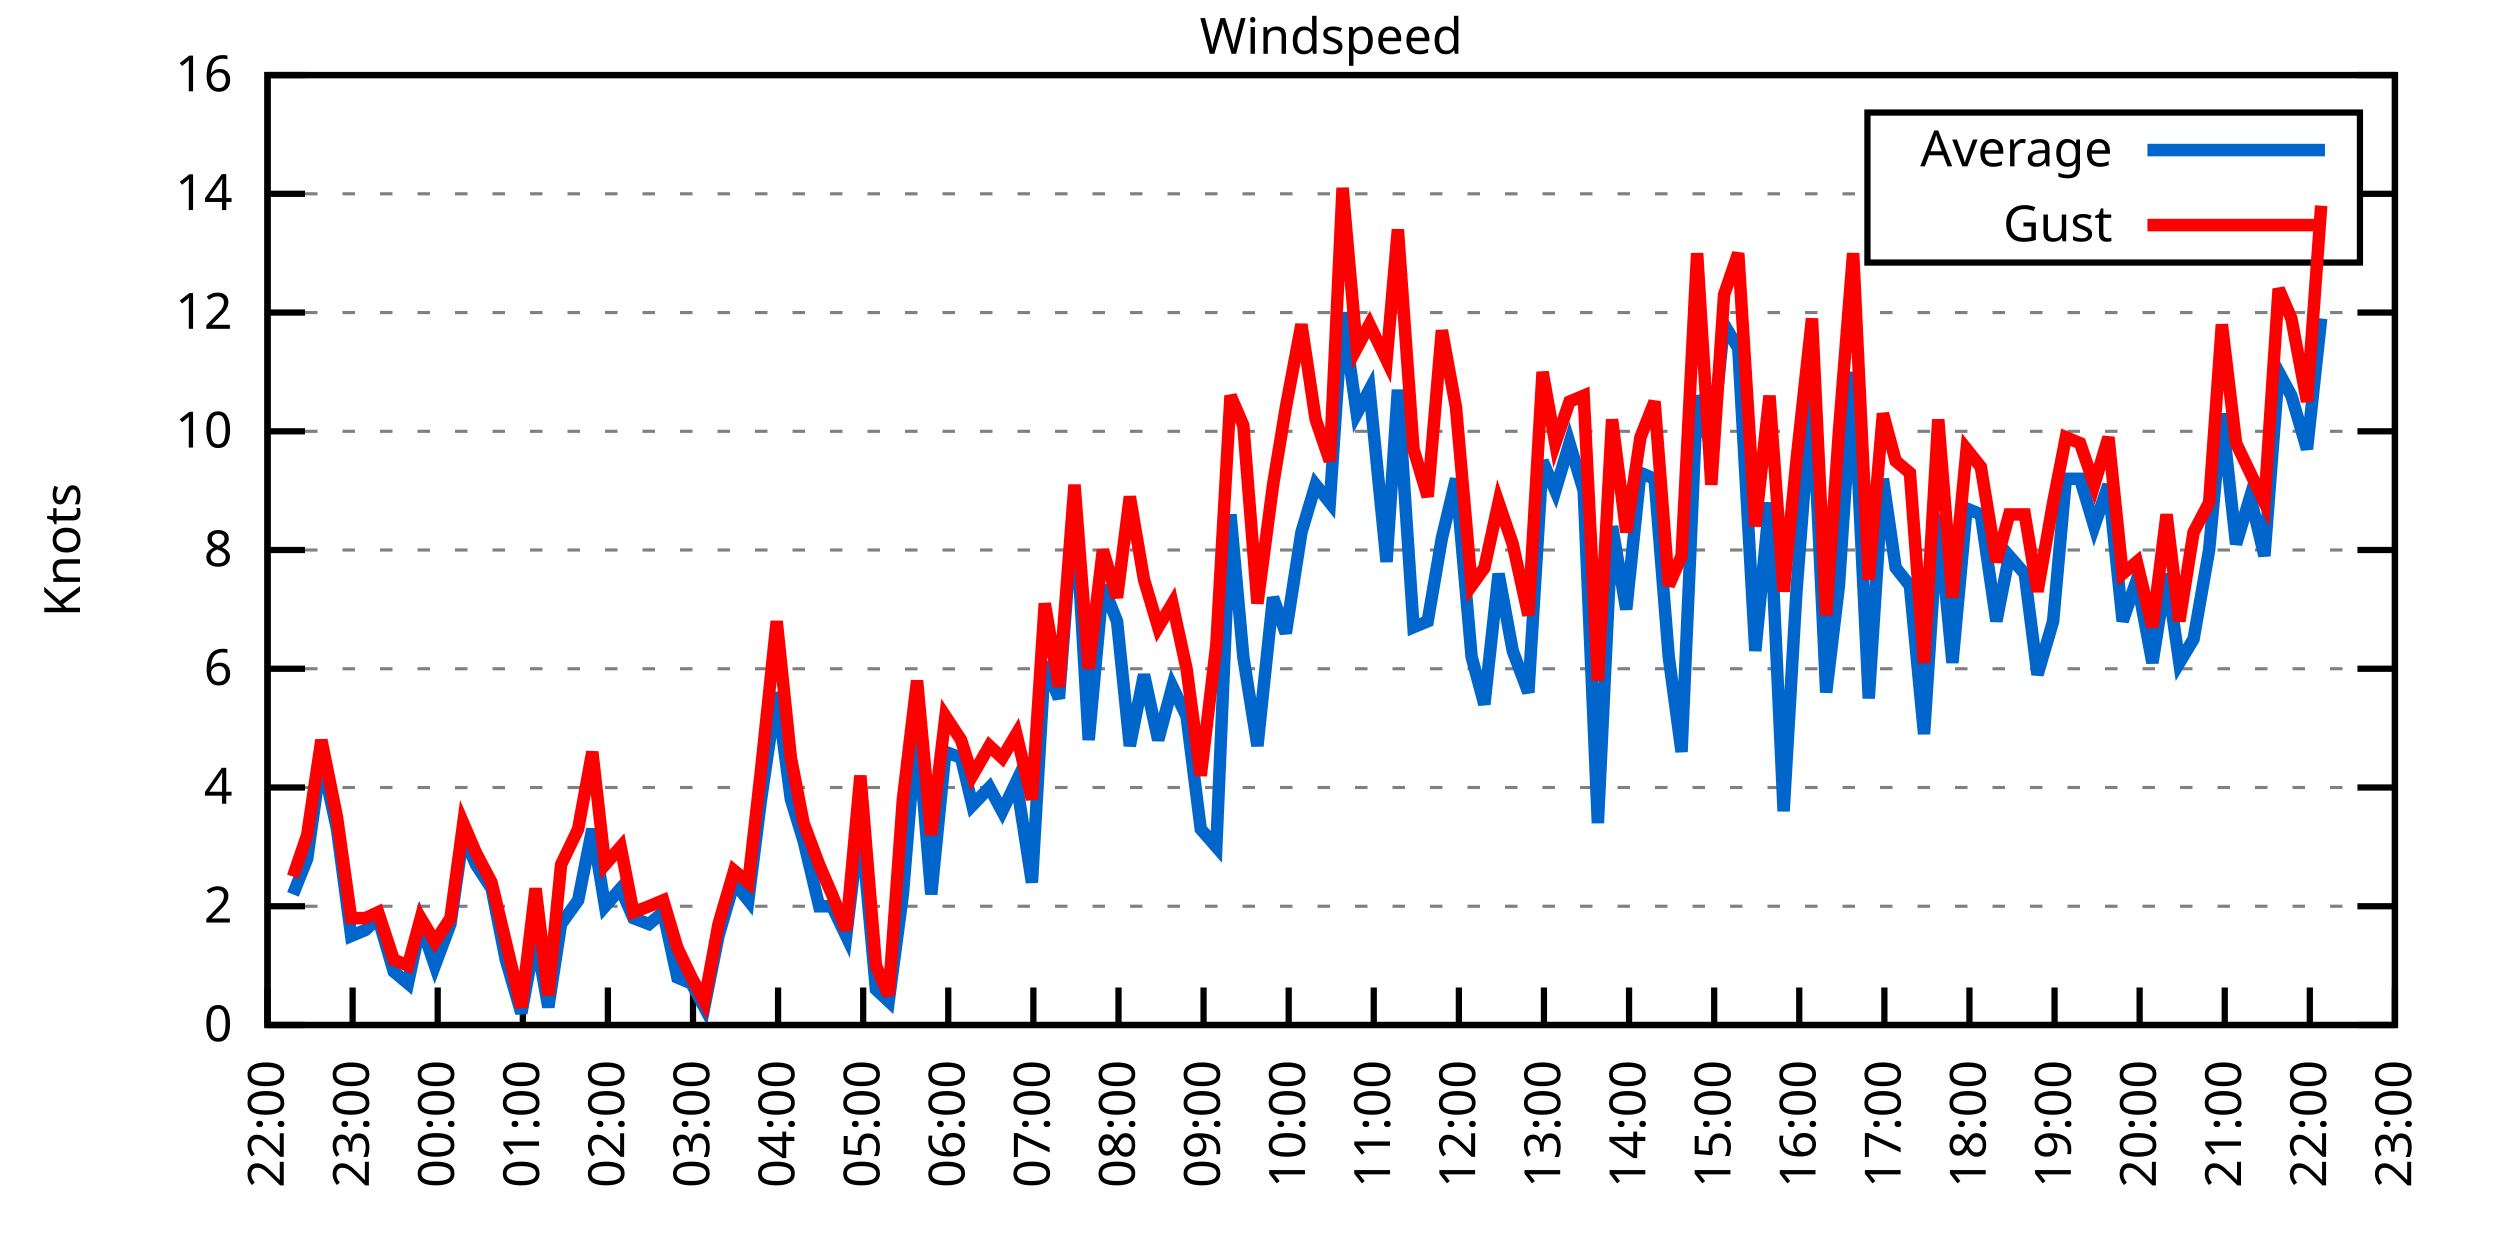
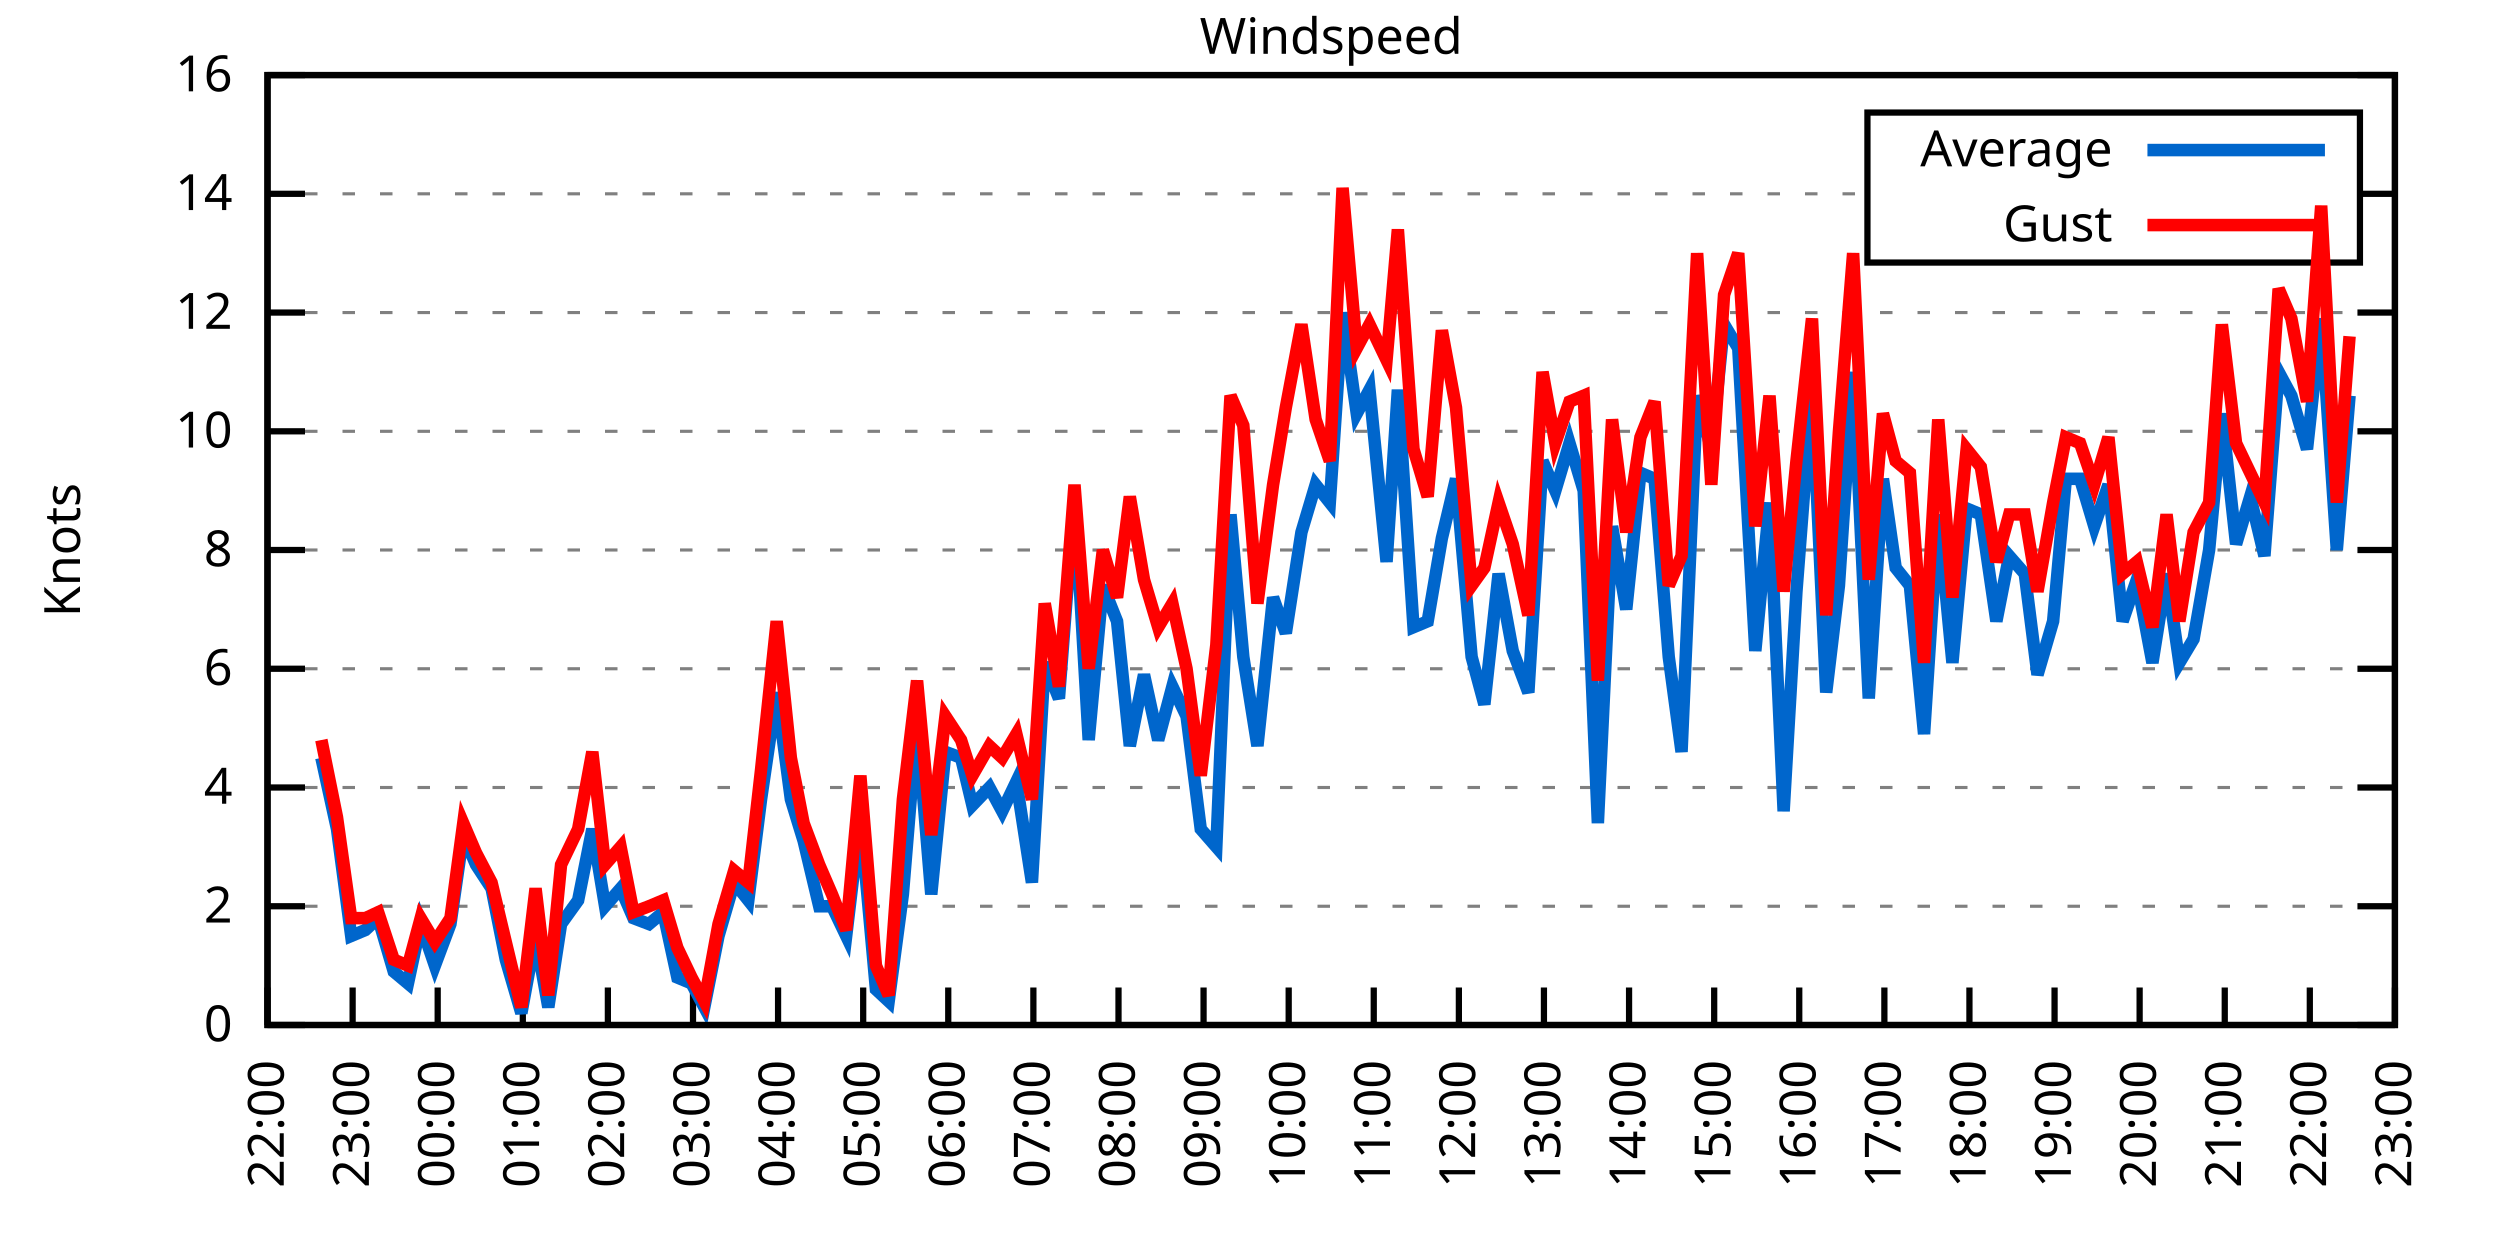
<svg xmlns="http://www.w3.org/2000/svg" xmlns:xlink="http://www.w3.org/1999/xlink" width="400" height="200" viewBox="0 0 400 200">
  <g id="gnuplot_canvas">
    <rect x="0" y="0" width="400" height="200" fill="none" />
    <defs>
      <circle id="gpDot" r="0.5" stroke-width="0.5" stroke="currentColor" />
      <path id="gpPt0" stroke-width="0.333" stroke="currentColor" d="M-1,0 h2 M0,-1 v2" />
      <path id="gpPt1" stroke-width="0.333" stroke="currentColor" d="M-1,-1 L1,1 M1,-1 L-1,1" />
      <path id="gpPt2" stroke-width="0.333" stroke="currentColor" d="M-1,0 L1,0 M0,-1 L0,1 M-1,-1 L1,1 M-1,1 L1,-1" />
      <rect id="gpPt3" stroke-width="0.333" stroke="currentColor" x="-1" y="-1" width="2" height="2" />
      <rect id="gpPt4" stroke-width="0.333" stroke="currentColor" fill="currentColor" x="-1" y="-1" width="2" height="2" />
      <circle id="gpPt5" stroke-width="0.333" stroke="currentColor" cx="0" cy="0" r="1" />
      <use xlink:href="#gpPt5" id="gpPt6" fill="currentColor" stroke="none" />
      <path id="gpPt7" stroke-width="0.333" stroke="currentColor" d="M0,-1.33 L-1.33,0.67 L1.33,0.67 z" />
      <use xlink:href="#gpPt7" id="gpPt8" fill="currentColor" stroke="none" />
      <use xlink:href="#gpPt7" id="gpPt9" stroke="currentColor" transform="rotate(180)" />
      <use xlink:href="#gpPt9" id="gpPt10" fill="currentColor" stroke="none" />
      <use xlink:href="#gpPt3" id="gpPt11" stroke="currentColor" transform="rotate(45)" />
      <use xlink:href="#gpPt11" id="gpPt12" fill="currentColor" stroke="none" />
      <path id="gpPt13" stroke-width="0.333" stroke="currentColor" d="M0,1.330 L1.265,0.411 L0.782,-1.067 L-0.782,-1.076 L-1.265,0.411 z" />
      <use xlink:href="#gpPt13" id="gpPt14" fill="currentColor" stroke="none" />
      <filter id="textbox" filterUnits="objectBoundingBox" x="0" y="0" height="1" width="1">
        <feFlood flood-color="white" flood-opacity="1" result="bgnd" />
        <feComposite in="SourceGraphic" in2="bgnd" operator="atop" />
      </filter>
      <filter id="greybox" filterUnits="objectBoundingBox" x="0" y="0" height="1" width="1">
        <feFlood flood-color="lightgrey" flood-opacity="1" result="grey" />
        <feComposite in="SourceGraphic" in2="grey" operator="atop" />
      </filter>
    </defs>
    <g fill="none" color="white" stroke="currentColor" stroke-width="1.00" stroke-linecap="butt" stroke-linejoin="miter">
</g>
    <g fill="none" color="black" stroke="currentColor" stroke-width="1.00" stroke-linecap="butt" stroke-linejoin="miter">
      <g stroke="none" shape-rendering="crispEdges">
        <polygon fill="rgb(255, 255, 255)" points="42.80,164.00 383.18,164.00 383.18,12.02 42.80,12.02 " />
      </g>
    </g>
    <g fill="none" color="black" stroke="currentColor" stroke-width="1.00" stroke-linecap="butt" stroke-linejoin="miter">
</g>
    <g fill="none" color="black" stroke="black" stroke-width="0.50" stroke-linecap="butt" stroke-linejoin="miter">
</g>
    <g fill="none" color="gray" stroke="currentColor" stroke-width="0.50" stroke-linecap="butt" stroke-linejoin="miter">
      <path stroke="gray" stroke-dasharray="2,4" class="gridline" d="M42.80,164.00 L383.19,164.00  " />
    </g>
    <g fill="none" color="gray" stroke="gray" stroke-width="1.00" stroke-linecap="butt" stroke-linejoin="miter">
</g>
    <g fill="none" color="black" stroke="currentColor" stroke-width="1.00" stroke-linecap="butt" stroke-linejoin="miter">
      <path stroke="black" d="M42.80,164.00 L48.80,164.00 M383.19,164.00 L377.19,164.00  " />
      <g transform="translate(37.20,166.60)" stroke="none" fill="black" font-family="Sans" font-size="8.00" text-anchor="end">
        <text>
          <tspan font-family="Sans"> 0</tspan>
        </text>
      </g>
    </g>
    <g fill="none" color="black" stroke="currentColor" stroke-width="1.00" stroke-linecap="butt" stroke-linejoin="miter">
</g>
    <g fill="none" color="black" stroke="black" stroke-width="0.50" stroke-linecap="butt" stroke-linejoin="miter">
</g>
    <g fill="none" color="gray" stroke="currentColor" stroke-width="0.50" stroke-linecap="butt" stroke-linejoin="miter">
      <path stroke="gray" stroke-dasharray="2,4" class="gridline" d="M42.80,145.00 L383.19,145.00  " />
    </g>
    <g fill="none" color="gray" stroke="gray" stroke-width="1.00" stroke-linecap="butt" stroke-linejoin="miter">
</g>
    <g fill="none" color="black" stroke="currentColor" stroke-width="1.00" stroke-linecap="butt" stroke-linejoin="miter">
      <path stroke="black" d="M42.80,145.00 L48.80,145.00 M383.19,145.00 L377.19,145.00  " />
      <g transform="translate(37.20,147.60)" stroke="none" fill="black" font-family="Sans" font-size="8.00" text-anchor="end">
        <text>
          <tspan font-family="Sans"> 2</tspan>
        </text>
      </g>
    </g>
    <g fill="none" color="black" stroke="currentColor" stroke-width="1.00" stroke-linecap="butt" stroke-linejoin="miter">
</g>
    <g fill="none" color="black" stroke="black" stroke-width="0.50" stroke-linecap="butt" stroke-linejoin="miter">
</g>
    <g fill="none" color="gray" stroke="currentColor" stroke-width="0.50" stroke-linecap="butt" stroke-linejoin="miter">
      <path stroke="gray" stroke-dasharray="2,4" class="gridline" d="M42.80,126.00 L383.19,126.00  " />
    </g>
    <g fill="none" color="gray" stroke="gray" stroke-width="1.00" stroke-linecap="butt" stroke-linejoin="miter">
</g>
    <g fill="none" color="black" stroke="currentColor" stroke-width="1.00" stroke-linecap="butt" stroke-linejoin="miter">
      <path stroke="black" d="M42.80,126.00 L48.80,126.00 M383.19,126.00 L377.19,126.00  " />
      <g transform="translate(37.20,128.60)" stroke="none" fill="black" font-family="Sans" font-size="8.00" text-anchor="end">
        <text>
          <tspan font-family="Sans"> 4</tspan>
        </text>
      </g>
    </g>
    <g fill="none" color="black" stroke="currentColor" stroke-width="1.00" stroke-linecap="butt" stroke-linejoin="miter">
</g>
    <g fill="none" color="black" stroke="black" stroke-width="0.50" stroke-linecap="butt" stroke-linejoin="miter">
</g>
    <g fill="none" color="gray" stroke="currentColor" stroke-width="0.50" stroke-linecap="butt" stroke-linejoin="miter">
      <path stroke="gray" stroke-dasharray="2,4" class="gridline" d="M42.80,107.00 L383.19,107.00  " />
    </g>
    <g fill="none" color="gray" stroke="gray" stroke-width="1.00" stroke-linecap="butt" stroke-linejoin="miter">
</g>
    <g fill="none" color="black" stroke="currentColor" stroke-width="1.00" stroke-linecap="butt" stroke-linejoin="miter">
      <path stroke="black" d="M42.80,107.00 L48.80,107.00 M383.19,107.00 L377.19,107.00  " />
      <g transform="translate(37.20,109.60)" stroke="none" fill="black" font-family="Sans" font-size="8.00" text-anchor="end">
        <text>
          <tspan font-family="Sans"> 6</tspan>
        </text>
      </g>
    </g>
    <g fill="none" color="black" stroke="currentColor" stroke-width="1.00" stroke-linecap="butt" stroke-linejoin="miter">
</g>
    <g fill="none" color="black" stroke="black" stroke-width="0.50" stroke-linecap="butt" stroke-linejoin="miter">
</g>
    <g fill="none" color="gray" stroke="currentColor" stroke-width="0.50" stroke-linecap="butt" stroke-linejoin="miter">
      <path stroke="gray" stroke-dasharray="2,4" class="gridline" d="M42.80,88.00 L383.19,88.00  " />
    </g>
    <g fill="none" color="gray" stroke="gray" stroke-width="1.00" stroke-linecap="butt" stroke-linejoin="miter">
</g>
    <g fill="none" color="black" stroke="currentColor" stroke-width="1.00" stroke-linecap="butt" stroke-linejoin="miter">
      <path stroke="black" d="M42.80,88.00 L48.80,88.00 M383.19,88.00 L377.19,88.00  " />
      <g transform="translate(37.20,90.60)" stroke="none" fill="black" font-family="Sans" font-size="8.00" text-anchor="end">
        <text>
          <tspan font-family="Sans"> 8</tspan>
        </text>
      </g>
    </g>
    <g fill="none" color="black" stroke="currentColor" stroke-width="1.00" stroke-linecap="butt" stroke-linejoin="miter">
</g>
    <g fill="none" color="black" stroke="black" stroke-width="0.50" stroke-linecap="butt" stroke-linejoin="miter">
</g>
    <g fill="none" color="gray" stroke="currentColor" stroke-width="0.50" stroke-linecap="butt" stroke-linejoin="miter">
      <path stroke="gray" stroke-dasharray="2,4" class="gridline" d="M42.80,69.01 L383.19,69.01  " />
    </g>
    <g fill="none" color="gray" stroke="gray" stroke-width="1.00" stroke-linecap="butt" stroke-linejoin="miter">
</g>
    <g fill="none" color="black" stroke="currentColor" stroke-width="1.00" stroke-linecap="butt" stroke-linejoin="miter">
      <path stroke="black" d="M42.80,69.01 L48.80,69.01 M383.19,69.01 L377.19,69.01  " />
      <g transform="translate(37.20,71.61)" stroke="none" fill="black" font-family="Sans" font-size="8.00" text-anchor="end">
        <text>
          <tspan font-family="Sans"> 10</tspan>
        </text>
      </g>
    </g>
    <g fill="none" color="black" stroke="currentColor" stroke-width="1.00" stroke-linecap="butt" stroke-linejoin="miter">
</g>
    <g fill="none" color="black" stroke="black" stroke-width="0.50" stroke-linecap="butt" stroke-linejoin="miter">
</g>
    <g fill="none" color="gray" stroke="currentColor" stroke-width="0.50" stroke-linecap="butt" stroke-linejoin="miter">
      <path stroke="gray" stroke-dasharray="2,4" class="gridline" d="M42.80,50.01 L383.19,50.01  " />
    </g>
    <g fill="none" color="gray" stroke="gray" stroke-width="1.00" stroke-linecap="butt" stroke-linejoin="miter">
</g>
    <g fill="none" color="black" stroke="currentColor" stroke-width="1.00" stroke-linecap="butt" stroke-linejoin="miter">
      <path stroke="black" d="M42.80,50.01 L48.80,50.01 M383.19,50.01 L377.19,50.01  " />
      <g transform="translate(37.20,52.61)" stroke="none" fill="black" font-family="Sans" font-size="8.00" text-anchor="end">
        <text>
          <tspan font-family="Sans"> 12</tspan>
        </text>
      </g>
    </g>
    <g fill="none" color="black" stroke="currentColor" stroke-width="1.00" stroke-linecap="butt" stroke-linejoin="miter">
</g>
    <g fill="none" color="black" stroke="black" stroke-width="0.50" stroke-linecap="butt" stroke-linejoin="miter">
</g>
    <g fill="none" color="gray" stroke="currentColor" stroke-width="0.50" stroke-linecap="butt" stroke-linejoin="miter">
      <path stroke="gray" stroke-dasharray="2,4" class="gridline" d="M42.80,31.01 L298.79,31.01 M377.59,31.01 L383.19,31.01  " />
    </g>
    <g fill="none" color="gray" stroke="gray" stroke-width="1.00" stroke-linecap="butt" stroke-linejoin="miter">
</g>
    <g fill="none" color="black" stroke="currentColor" stroke-width="1.00" stroke-linecap="butt" stroke-linejoin="miter">
      <path stroke="black" d="M42.80,31.01 L48.80,31.01 M383.19,31.01 L377.19,31.01  " />
      <g transform="translate(37.20,33.61)" stroke="none" fill="black" font-family="Sans" font-size="8.00" text-anchor="end">
        <text>
          <tspan font-family="Sans"> 14</tspan>
        </text>
      </g>
    </g>
    <g fill="none" color="black" stroke="currentColor" stroke-width="1.00" stroke-linecap="butt" stroke-linejoin="miter">
</g>
    <g fill="none" color="black" stroke="black" stroke-width="0.50" stroke-linecap="butt" stroke-linejoin="miter">
</g>
    <g fill="none" color="gray" stroke="currentColor" stroke-width="0.50" stroke-linecap="butt" stroke-linejoin="miter">
      <path stroke="gray" stroke-dasharray="2,4" class="gridline" d="M42.80,12.01 L383.19,12.01  " />
    </g>
    <g fill="none" color="gray" stroke="gray" stroke-width="1.00" stroke-linecap="butt" stroke-linejoin="miter">
</g>
    <g fill="none" color="black" stroke="currentColor" stroke-width="1.00" stroke-linecap="butt" stroke-linejoin="miter">
      <path stroke="black" d="M42.80,12.01 L48.80,12.01 M383.19,12.01 L377.19,12.01  " />
      <g transform="translate(37.20,14.61)" stroke="none" fill="black" font-family="Sans" font-size="8.00" text-anchor="end">
        <text>
          <tspan font-family="Sans"> 16</tspan>
        </text>
      </g>
    </g>
    <g fill="none" color="black" stroke="currentColor" stroke-width="1.00" stroke-linecap="butt" stroke-linejoin="miter">
      <path stroke="black" d="M42.80,164.00 L42.80,158.00  " />
      <g transform="translate(45.40,169.60) rotate(270.00)" stroke="none" fill="black" font-family="Sans" font-size="8.00" text-anchor="end">
        <text>
          <tspan font-family="Sans">22:00</tspan>
        </text>
      </g>
    </g>
    <g fill="none" color="black" stroke="currentColor" stroke-width="1.00" stroke-linecap="butt" stroke-linejoin="miter">
      <path stroke="black" d="M56.42,164.00 L56.42,158.00  " />
      <g transform="translate(59.02,169.60) rotate(270.00)" stroke="none" fill="black" font-family="Sans" font-size="8.00" text-anchor="end">
        <text>
          <tspan font-family="Sans">23:00</tspan>
        </text>
      </g>
    </g>
    <g fill="none" color="black" stroke="currentColor" stroke-width="1.00" stroke-linecap="butt" stroke-linejoin="miter">
      <path stroke="black" d="M70.03,164.00 L70.03,158.00  " />
      <g transform="translate(72.63,169.60) rotate(270.00)" stroke="none" fill="black" font-family="Sans" font-size="8.00" text-anchor="end">
        <text>
          <tspan font-family="Sans">00:00</tspan>
        </text>
      </g>
    </g>
    <g fill="none" color="black" stroke="currentColor" stroke-width="1.00" stroke-linecap="butt" stroke-linejoin="miter">
      <path stroke="black" d="M83.65,164.00 L83.65,158.00  " />
      <g transform="translate(86.25,169.60) rotate(270.00)" stroke="none" fill="black" font-family="Sans" font-size="8.00" text-anchor="end">
        <text>
          <tspan font-family="Sans">01:00</tspan>
        </text>
      </g>
    </g>
    <g fill="none" color="black" stroke="currentColor" stroke-width="1.00" stroke-linecap="butt" stroke-linejoin="miter">
      <path stroke="black" d="M97.26,164.00 L97.26,158.00  " />
      <g transform="translate(99.86,169.60) rotate(270.00)" stroke="none" fill="black" font-family="Sans" font-size="8.00" text-anchor="end">
        <text>
          <tspan font-family="Sans">02:00</tspan>
        </text>
      </g>
    </g>
    <g fill="none" color="black" stroke="currentColor" stroke-width="1.00" stroke-linecap="butt" stroke-linejoin="miter">
      <path stroke="black" d="M110.88,164.00 L110.88,158.00  " />
      <g transform="translate(113.48,169.60) rotate(270.00)" stroke="none" fill="black" font-family="Sans" font-size="8.00" text-anchor="end">
        <text>
          <tspan font-family="Sans">03:00</tspan>
        </text>
      </g>
    </g>
    <g fill="none" color="black" stroke="currentColor" stroke-width="1.00" stroke-linecap="butt" stroke-linejoin="miter">
      <path stroke="black" d="M124.49,164.00 L124.49,158.00  " />
      <g transform="translate(127.09,169.60) rotate(270.00)" stroke="none" fill="black" font-family="Sans" font-size="8.00" text-anchor="end">
        <text>
          <tspan font-family="Sans">04:00</tspan>
        </text>
      </g>
    </g>
    <g fill="none" color="black" stroke="currentColor" stroke-width="1.00" stroke-linecap="butt" stroke-linejoin="miter">
      <path stroke="black" d="M138.11,164.00 L138.11,158.00  " />
      <g transform="translate(140.71,169.60) rotate(270.00)" stroke="none" fill="black" font-family="Sans" font-size="8.00" text-anchor="end">
        <text>
          <tspan font-family="Sans">05:00</tspan>
        </text>
      </g>
    </g>
    <g fill="none" color="black" stroke="currentColor" stroke-width="1.00" stroke-linecap="butt" stroke-linejoin="miter">
      <path stroke="black" d="M151.72,164.00 L151.72,158.00  " />
      <g transform="translate(154.32,169.60) rotate(270.00)" stroke="none" fill="black" font-family="Sans" font-size="8.00" text-anchor="end">
        <text>
          <tspan font-family="Sans">06:00</tspan>
        </text>
      </g>
    </g>
    <g fill="none" color="black" stroke="currentColor" stroke-width="1.00" stroke-linecap="butt" stroke-linejoin="miter">
      <path stroke="black" d="M165.34,164.00 L165.34,158.00  " />
      <g transform="translate(167.94,169.60) rotate(270.00)" stroke="none" fill="black" font-family="Sans" font-size="8.00" text-anchor="end">
        <text>
          <tspan font-family="Sans">07:00</tspan>
        </text>
      </g>
    </g>
    <g fill="none" color="black" stroke="currentColor" stroke-width="1.00" stroke-linecap="butt" stroke-linejoin="miter">
      <path stroke="black" d="M178.96,164.00 L178.96,158.00  " />
      <g transform="translate(181.56,169.60) rotate(270.00)" stroke="none" fill="black" font-family="Sans" font-size="8.00" text-anchor="end">
        <text>
          <tspan font-family="Sans">08:00</tspan>
        </text>
      </g>
    </g>
    <g fill="none" color="black" stroke="currentColor" stroke-width="1.00" stroke-linecap="butt" stroke-linejoin="miter">
      <path stroke="black" d="M192.57,164.00 L192.57,158.00  " />
      <g transform="translate(195.17,169.60) rotate(270.00)" stroke="none" fill="black" font-family="Sans" font-size="8.00" text-anchor="end">
        <text>
          <tspan font-family="Sans">09:00</tspan>
        </text>
      </g>
    </g>
    <g fill="none" color="black" stroke="currentColor" stroke-width="1.00" stroke-linecap="butt" stroke-linejoin="miter">
      <path stroke="black" d="M206.19,164.00 L206.19,158.00  " />
      <g transform="translate(208.79,169.60) rotate(270.00)" stroke="none" fill="black" font-family="Sans" font-size="8.00" text-anchor="end">
        <text>
          <tspan font-family="Sans">10:00</tspan>
        </text>
      </g>
    </g>
    <g fill="none" color="black" stroke="currentColor" stroke-width="1.00" stroke-linecap="butt" stroke-linejoin="miter">
      <path stroke="black" d="M219.80,164.00 L219.80,158.00  " />
      <g transform="translate(222.40,169.60) rotate(270.00)" stroke="none" fill="black" font-family="Sans" font-size="8.00" text-anchor="end">
        <text>
          <tspan font-family="Sans">11:00</tspan>
        </text>
      </g>
    </g>
    <g fill="none" color="black" stroke="currentColor" stroke-width="1.00" stroke-linecap="butt" stroke-linejoin="miter">
      <path stroke="black" d="M233.42,164.00 L233.42,158.00  " />
      <g transform="translate(236.02,169.60) rotate(270.00)" stroke="none" fill="black" font-family="Sans" font-size="8.00" text-anchor="end">
        <text>
          <tspan font-family="Sans">12:00</tspan>
        </text>
      </g>
    </g>
    <g fill="none" color="black" stroke="currentColor" stroke-width="1.00" stroke-linecap="butt" stroke-linejoin="miter">
      <path stroke="black" d="M247.03,164.00 L247.03,158.00  " />
      <g transform="translate(249.63,169.60) rotate(270.00)" stroke="none" fill="black" font-family="Sans" font-size="8.00" text-anchor="end">
        <text>
          <tspan font-family="Sans">13:00</tspan>
        </text>
      </g>
    </g>
    <g fill="none" color="black" stroke="currentColor" stroke-width="1.00" stroke-linecap="butt" stroke-linejoin="miter">
      <path stroke="black" d="M260.65,164.00 L260.65,158.00  " />
      <g transform="translate(263.25,169.60) rotate(270.00)" stroke="none" fill="black" font-family="Sans" font-size="8.00" text-anchor="end">
        <text>
          <tspan font-family="Sans">14:00</tspan>
        </text>
      </g>
    </g>
    <g fill="none" color="black" stroke="currentColor" stroke-width="1.00" stroke-linecap="butt" stroke-linejoin="miter">
      <path stroke="black" d="M274.27,164.00 L274.27,158.00  " />
      <g transform="translate(276.87,169.60) rotate(270.00)" stroke="none" fill="black" font-family="Sans" font-size="8.00" text-anchor="end">
        <text>
          <tspan font-family="Sans">15:00</tspan>
        </text>
      </g>
    </g>
    <g fill="none" color="black" stroke="currentColor" stroke-width="1.00" stroke-linecap="butt" stroke-linejoin="miter">
      <path stroke="black" d="M287.88,164.00 L287.88,158.00  " />
      <g transform="translate(290.48,169.60) rotate(270.00)" stroke="none" fill="black" font-family="Sans" font-size="8.00" text-anchor="end">
        <text>
          <tspan font-family="Sans">16:00</tspan>
        </text>
      </g>
    </g>
    <g fill="none" color="black" stroke="currentColor" stroke-width="1.00" stroke-linecap="butt" stroke-linejoin="miter">
      <path stroke="black" d="M301.50,164.00 L301.50,158.00  " />
      <g transform="translate(304.10,169.60) rotate(270.00)" stroke="none" fill="black" font-family="Sans" font-size="8.00" text-anchor="end">
        <text>
          <tspan font-family="Sans">17:00</tspan>
        </text>
      </g>
    </g>
    <g fill="none" color="black" stroke="currentColor" stroke-width="1.00" stroke-linecap="butt" stroke-linejoin="miter">
      <path stroke="black" d="M315.11,164.00 L315.11,158.00  " />
      <g transform="translate(317.71,169.60) rotate(270.00)" stroke="none" fill="black" font-family="Sans" font-size="8.00" text-anchor="end">
        <text>
          <tspan font-family="Sans">18:00</tspan>
        </text>
      </g>
    </g>
    <g fill="none" color="black" stroke="currentColor" stroke-width="1.00" stroke-linecap="butt" stroke-linejoin="miter">
      <path stroke="black" d="M328.73,164.00 L328.73,158.00  " />
      <g transform="translate(331.33,169.60) rotate(270.00)" stroke="none" fill="black" font-family="Sans" font-size="8.00" text-anchor="end">
        <text>
          <tspan font-family="Sans">19:00</tspan>
        </text>
      </g>
    </g>
    <g fill="none" color="black" stroke="currentColor" stroke-width="1.00" stroke-linecap="butt" stroke-linejoin="miter">
      <path stroke="black" d="M342.34,164.00 L342.34,158.00  " />
      <g transform="translate(344.94,169.60) rotate(270.00)" stroke="none" fill="black" font-family="Sans" font-size="8.00" text-anchor="end">
        <text>
          <tspan font-family="Sans">20:00</tspan>
        </text>
      </g>
    </g>
    <g fill="none" color="black" stroke="currentColor" stroke-width="1.00" stroke-linecap="butt" stroke-linejoin="miter">
      <path stroke="black" d="M355.96,164.00 L355.96,158.00  " />
      <g transform="translate(358.56,169.60) rotate(270.00)" stroke="none" fill="black" font-family="Sans" font-size="8.00" text-anchor="end">
        <text>
          <tspan font-family="Sans">21:00</tspan>
        </text>
      </g>
    </g>
    <g fill="none" color="black" stroke="currentColor" stroke-width="1.00" stroke-linecap="butt" stroke-linejoin="miter">
      <path stroke="black" d="M369.57,164.00 L369.57,158.00  " />
      <g transform="translate(372.17,169.60) rotate(270.00)" stroke="none" fill="black" font-family="Sans" font-size="8.00" text-anchor="end">
        <text>
          <tspan font-family="Sans">22:00</tspan>
        </text>
      </g>
    </g>
    <g fill="none" color="black" stroke="currentColor" stroke-width="1.00" stroke-linecap="butt" stroke-linejoin="miter">
      <path stroke="black" d="M383.19,164.00 L383.19,158.00  " />
      <g transform="translate(385.79,169.60) rotate(270.00)" stroke="none" fill="black" font-family="Sans" font-size="8.00" text-anchor="end">
        <text>
          <tspan font-family="Sans">23:00</tspan>
        </text>
      </g>
    </g>
    <g fill="none" color="black" stroke="currentColor" stroke-width="1.00" stroke-linecap="butt" stroke-linejoin="miter">
</g>
    <g fill="none" color="black" stroke="currentColor" stroke-width="1.00" stroke-linecap="butt" stroke-linejoin="miter">
      <path stroke="black" d="M42.80,12.01 L42.80,164.00 L383.19,164.00 L383.19,12.01 L42.80,12.01 Z  " />
    </g>
    <g fill="none" color="black" stroke="currentColor" stroke-width="1.00" stroke-linecap="butt" stroke-linejoin="miter">
</g>
    <g fill="none" color="black" stroke="currentColor" stroke-width="1.00" stroke-linecap="butt" stroke-linejoin="miter">
      <path stroke="black" d="M298.79,42.01 L298.79,18.01 L377.59,18.01 L377.59,42.01 L298.79,42.01 Z  " />
    </g>
    <g id="Windspeed_plot_1">
      <g fill="none" color="white" stroke="black" stroke-width="2.00" stroke-linecap="butt" stroke-linejoin="miter">
</g>
      <g fill="none" color="black" stroke="currentColor" stroke-width="2.00" stroke-linecap="butt" stroke-linejoin="miter">
        <g transform="translate(337.99,26.61)" stroke="none" fill="black" font-family="Sans" font-size="8.00" text-anchor="end">
          <text>
            <tspan font-family="Sans">Average</tspan>
          </text>
        </g>
      </g>
      <g fill="none" color="black" stroke="currentColor" stroke-width="2.00" stroke-linecap="butt" stroke-linejoin="miter">
-         <path stroke="rgb(  0, 102, 204)" d="M343.59,24.01 L371.99,24.01 M46.88,143.10 L49.15,137.40 L51.42,121.25 L53.92,132.65 L56.19,149.75 L58.46,148.80   L60.50,146.90 L63.00,155.45 L65.27,157.35 L67.31,147.85 L69.58,154.50 L72.07,147.85 L74.12,133.60 L76.16,138.35   L78.65,142.15 L80.92,153.55 L83.42,162.10 L85.69,149.75 L87.73,161.15 L89.77,147.85 L92.50,144.05 L94.77,132.65   L96.81,145.00 L99.30,142.15 L101.35,146.90 L103.84,147.85 L106.11,145.95 L108.38,156.40 L110.65,157.35 L112.69,161.15   L114.96,149.75 L117.46,141.20 L119.73,144.05 L121.77,127.90 L124.27,110.80 L126.54,127.90 L128.58,134.55 L131.07,145.00   L133.12,145.00 L135.39,149.75 L137.66,130.75 L140.15,158.30 L142.19,160.20 L144.46,143.10 L146.73,115.55 L149.00,143.10   L151.27,120.30 L153.77,121.25 L155.58,128.85 L158.31,126.00 L160.35,129.80 L162.62,125.05 L165.11,141.20 L167.16,106.05   L169.43,111.75 L171.92,79.46 L174.19,118.40 L176.46,93.70 L178.73,99.40 L180.77,119.35 L183.04,107.95 L185.31,118.40   L187.58,109.85 L189.85,114.60 L192.12,132.65 L194.61,135.50 L196.88,82.31 L198.93,105.10 L201.19,119.35 L203.69,95.60   L205.73,101.30 L208.23,85.16 L210.50,77.56 L212.77,80.41 L214.81,50.01 L217.08,66.16 L219.12,62.36 L221.85,89.90   L223.66,62.36 L226.16,100.35 L228.43,99.40 L230.70,86.11 L232.96,76.61 L235.46,105.10 L237.50,112.70 L239.77,91.80   L242.04,104.15 L244.54,110.80 L246.81,73.76 L248.85,78.51 L251.12,70.91 L253.39,78.51 L255.66,131.70 L257.93,84.21   L260.20,97.50 L262.47,75.66 L264.73,76.61 L267.00,105.10 L269.05,120.30 L271.54,63.31 L273.81,71.86 L275.85,51.91   L278.12,55.71 L280.85,104.15 L283.12,80.41 L285.38,129.80 L287.43,94.65 L289.92,62.36 L292.19,110.80 L294.23,93.70   L296.50,59.51 L299.00,111.75 L301.27,76.61 L303.31,90.85 L305.58,93.70 L307.85,117.45 L310.12,82.31 L312.39,106.05   L314.66,81.36 L316.93,82.31 L319.42,99.40 L321.47,88.95 L323.96,91.80 L326.00,107.95 L328.50,99.40 L330.54,76.61   L332.81,76.61 L335.08,84.21 L337.35,77.56 L339.62,99.40 L341.89,92.75 L344.39,106.05 L346.65,91.80 L348.70,106.05   L350.97,102.25 L353.46,88.00 L355.50,66.16 L357.77,87.06 L360.04,79.46 L362.31,88.95 L364.58,59.51 L366.62,63.31   L369.12,71.86 L371.39,50.96  " />
+         <path stroke="rgb(  0, 102, 204)" d="M343.59,24.01 L371.99,24.01 M51.42,121.25 L53.92,132.65 L56.19,149.75 L58.46,148.80 L60.50,146.90 L63.00,155.45   L65.27,157.35 L67.31,147.85 L69.58,154.50 L72.07,147.85 L74.12,133.60 L76.16,138.35 L78.65,142.15 L80.92,153.55   L83.42,162.10 L85.69,149.75 L87.73,161.15 L89.77,147.85 L92.50,144.05 L94.77,132.65 L96.81,145.00 L99.30,142.15   L101.35,146.90 L103.84,147.85 L106.11,145.95 L108.38,156.40 L110.65,157.35 L112.69,161.15 L114.96,149.75 L117.46,141.20   L119.73,144.05 L121.77,127.90 L124.27,110.80 L126.54,127.90 L128.58,134.55 L131.07,145.00 L133.12,145.00 L135.39,149.75   L137.66,130.75 L140.15,158.30 L142.19,160.20 L144.46,143.10 L146.73,115.55 L149.00,143.10 L151.27,120.30 L153.77,121.25   L155.58,128.85 L158.31,126.00 L160.35,129.80 L162.62,125.05 L165.11,141.20 L167.16,106.05 L169.43,111.75 L171.92,79.46   L174.19,118.40 L176.46,93.70 L178.73,99.40 L180.77,119.35 L183.04,107.95 L185.31,118.40 L187.58,109.85 L189.85,114.60   L192.12,132.65 L194.61,135.50 L196.88,82.31 L198.93,105.10 L201.19,119.35 L203.69,95.60 L205.73,101.30 L208.23,85.16   L210.50,77.56 L212.77,80.41 L214.81,50.01 L217.08,66.16 L219.12,62.36 L221.85,89.90 L223.66,62.36 L226.16,100.35   L228.43,99.40 L230.70,86.11 L232.96,76.61 L235.46,105.10 L237.50,112.70 L239.77,91.80 L242.04,104.15 L244.54,110.80   L246.81,73.76 L248.85,78.51 L251.12,70.91 L253.39,78.51 L255.66,131.70 L257.93,84.21 L260.20,97.50 L262.47,75.66   L264.73,76.61 L267.00,105.10 L269.05,120.30 L271.54,63.31 L273.81,71.86 L275.85,51.91 L278.12,55.71 L280.85,104.15   L283.12,80.41 L285.38,129.80 L287.43,94.65 L289.92,62.36 L292.19,110.80 L294.23,93.70 L296.50,59.51 L299.00,111.75   L301.27,76.61 L303.31,90.85 L305.58,93.70 L307.85,117.45 L310.12,82.31 L312.39,106.05 L314.66,81.36 L316.93,82.31   L319.42,99.40 L321.47,88.95 L323.96,91.80 L326.00,107.95 L328.50,99.40 L330.54,76.61 L332.81,76.61 L335.08,84.21   L337.35,77.56 L339.62,99.40 L341.89,92.75 L344.39,106.05 L346.65,91.80 L348.70,106.05 L350.97,102.25 L353.46,88.00   L355.50,66.16 L357.77,87.06 L360.04,79.46 L362.31,88.95 L364.58,59.51 L366.62,63.31 L369.12,71.86 L371.39,50.96   L373.89,88.00 L375.93,63.31  " />
      </g>
    </g>
    <g id="Windspeed_plot_2">
      <g fill="none" color="black" stroke="currentColor" stroke-width="2.00" stroke-linecap="butt" stroke-linejoin="miter">
        <g transform="translate(337.99,38.61)" stroke="none" fill="black" font-family="Sans" font-size="8.00" text-anchor="end">
          <text>
            <tspan font-family="Sans">Gust</tspan>
          </text>
        </g>
      </g>
      <g fill="none" color="black" stroke="currentColor" stroke-width="2.00" stroke-linecap="butt" stroke-linejoin="miter">
-         <path stroke="rgb(255,   0,   0)" d="M343.59,36.01 L371.99,36.01 M46.88,140.25 L49.15,133.60 L51.42,118.40 L53.92,130.75 L56.19,146.90 L58.46,146.90   L60.50,145.95 L63.00,153.55 L65.27,154.50 L67.31,146.90 L69.58,150.70 L72.07,146.90 L74.12,131.70 L76.16,136.45   L78.65,141.20 L80.92,150.70 L83.42,161.15 L85.69,142.15 L87.73,159.25 L89.77,138.35 L92.50,132.65 L94.77,120.30   L96.81,138.35 L99.30,135.50 L101.35,145.95 L103.84,145.00 L106.11,144.05 L108.38,151.65 L110.65,156.40 L112.69,160.20   L114.96,147.85 L117.46,139.30 L119.73,141.20 L121.77,123.15 L124.27,99.40 L126.54,121.25 L128.58,131.70 L131.07,138.35   L133.12,143.10 L135.39,148.80 L137.66,124.10 L140.15,154.50 L142.19,159.25 L144.46,127.90 L146.73,108.90 L149.00,133.60   L151.27,114.60 L153.77,118.40 L155.58,124.10 L158.31,119.35 L160.35,121.25 L162.62,117.45 L165.11,127.90 L167.16,96.55   L169.43,109.85 L171.92,77.56 L174.19,107.00 L176.46,88.00 L178.73,95.60 L180.77,79.46 L183.04,92.75 L185.31,100.35   L187.58,96.55 L189.85,107.00 L192.12,124.10 L194.61,103.20 L196.88,63.31 L198.93,68.06 L201.19,96.55 L203.69,77.56   L205.73,65.21 L208.23,51.91 L210.50,67.11 L212.77,73.76 L214.81,30.06 L217.08,55.71 L219.12,51.91 L221.85,57.61   L223.66,36.71 L226.16,71.86 L228.43,79.46 L230.70,52.86 L232.96,65.21 L235.46,93.70 L237.50,90.85 L239.77,80.41   L242.04,87.06 L244.54,98.45 L246.81,59.51 L248.85,70.91 L251.12,64.26 L253.39,63.31 L255.66,108.90 L257.93,67.11   L260.20,85.16 L262.47,69.96 L264.73,64.26 L267.00,93.70 L269.05,88.95 L271.54,40.51 L273.81,77.56 L275.85,47.16   L278.12,40.51 L280.85,84.21 L283.12,63.31 L285.38,94.65 L287.43,73.76 L289.92,50.96 L292.19,98.45 L294.23,69.01   L296.50,40.51 L299.00,92.75 L301.27,66.16 L303.31,73.76 L305.58,75.66 L307.85,106.05 L310.12,67.11 L312.39,95.60   L314.66,71.86 L316.93,74.71 L319.42,89.90 L321.47,82.31 L323.96,82.31 L326.00,94.65 L328.50,80.41 L330.54,69.96   L332.81,70.91 L335.08,77.56 L337.35,69.96 L339.62,91.80 L341.89,89.90 L344.39,100.35 L346.65,82.31 L348.70,99.40   L350.97,85.16 L353.46,80.41 L355.50,51.91 L357.77,70.91 L360.04,75.66 L362.31,80.41 L364.58,46.21 L366.62,50.96   L369.12,64.26 L371.39,32.91  " />
+         <path stroke="rgb(255,   0,   0)" d="M343.59,36.01 L371.99,36.01 M51.42,118.40 L53.92,130.75 L56.19,146.90 L58.46,146.90 L60.50,145.95 L63.00,153.55   L65.27,154.50 L67.31,146.90 L69.58,150.70 L72.07,146.90 L74.12,131.70 L76.16,136.45 L78.65,141.20 L80.92,150.70   L83.42,161.15 L85.69,142.15 L87.73,159.25 L89.77,138.35 L92.50,132.65 L94.77,120.30 L96.81,138.35 L99.30,135.50   L101.35,145.95 L103.84,145.00 L106.11,144.05 L108.38,151.65 L110.65,156.40 L112.69,160.20 L114.96,147.85 L117.46,139.30   L119.73,141.20 L121.77,123.15 L124.27,99.40 L126.54,121.25 L128.58,131.70 L131.07,138.35 L133.12,143.10 L135.39,148.80   L137.66,124.10 L140.15,154.50 L142.19,159.25 L144.46,127.90 L146.73,108.90 L149.00,133.60 L151.27,114.60 L153.77,118.40   L155.58,124.10 L158.31,119.35 L160.35,121.25 L162.62,117.45 L165.11,127.90 L167.16,96.55 L169.43,109.85 L171.92,77.56   L174.19,107.00 L176.46,88.00 L178.73,95.60 L180.77,79.46 L183.04,92.75 L185.31,100.35 L187.58,96.55 L189.85,107.00   L192.12,124.10 L194.61,103.20 L196.88,63.31 L198.93,68.06 L201.19,96.55 L203.69,77.56 L205.73,65.21 L208.23,51.91   L210.50,67.11 L212.77,73.76 L214.81,30.06 L217.08,55.71 L219.12,51.91 L221.85,57.61 L223.66,36.71 L226.16,71.86   L228.43,79.46 L230.70,52.86 L232.96,65.21 L235.46,93.70 L237.50,90.85 L239.77,80.41 L242.04,87.06 L244.54,98.45   L246.81,59.51 L248.85,70.91 L251.12,64.26 L253.39,63.31 L255.66,108.90 L257.93,67.11 L260.20,85.16 L262.47,69.96   L264.73,64.26 L267.00,93.70 L269.05,88.95 L271.54,40.51 L273.81,77.56 L275.85,47.16 L278.12,40.51 L280.85,84.21   L283.12,63.31 L285.38,94.65 L287.43,73.76 L289.92,50.96 L292.19,98.45 L294.23,69.01 L296.50,40.51 L299.00,92.75   L301.27,66.16 L303.31,73.76 L305.58,75.66 L307.85,106.05 L310.12,67.11 L312.39,95.60 L314.66,71.86 L316.93,74.71   L319.42,89.90 L321.47,82.31 L323.96,82.31 L326.00,94.65 L328.50,80.41 L330.54,69.96 L332.81,70.91 L335.08,77.56   L337.35,69.96 L339.62,91.80 L341.89,89.90 L344.39,100.35 L346.65,82.31 L348.70,99.40 L350.97,85.16 L353.46,80.41   L355.50,51.91 L357.77,70.91 L360.04,75.66 L362.31,80.41 L364.58,46.21 L366.62,50.96 L369.12,64.26 L371.39,32.91   L373.89,80.41 L375.93,53.81  " />
      </g>
    </g>
    <g fill="none" color="black" stroke="currentColor" stroke-width="2.00" stroke-linecap="butt" stroke-linejoin="miter">
</g>
    <g fill="none" color="black" stroke="black" stroke-width="1.00" stroke-linecap="butt" stroke-linejoin="miter">
</g>
    <g fill="none" color="black" stroke="currentColor" stroke-width="1.00" stroke-linecap="butt" stroke-linejoin="miter">
      <path stroke="black" d="M42.80,12.01 L42.80,164.00 L383.19,164.00 L383.19,12.01 L42.80,12.01 Z  " />
      <g transform="translate(12.80,88.01) rotate(270.00)" stroke="none" fill="black" font-family="Sans" font-size="8.00" text-anchor="middle">
        <text>
          <tspan font-family="Sans">Knots</tspan>
        </text>
      </g>
    </g>
    <g fill="none" color="black" stroke="currentColor" stroke-width="1.00" stroke-linecap="butt" stroke-linejoin="miter">
</g>
    <g fill="none" color="black" stroke="currentColor" stroke-width="1.00" stroke-linecap="butt" stroke-linejoin="miter">
      <g transform="translate(212.99,8.61)" stroke="none" fill="black" font-family="Sans" font-size="8.00" text-anchor="middle">
        <text>
          <tspan font-family="Sans">Windspeed</tspan>
        </text>
      </g>
    </g>
    <g fill="none" color="black" stroke="currentColor" stroke-width="1.00" stroke-linecap="butt" stroke-linejoin="miter">
</g>
  </g>
</svg>
